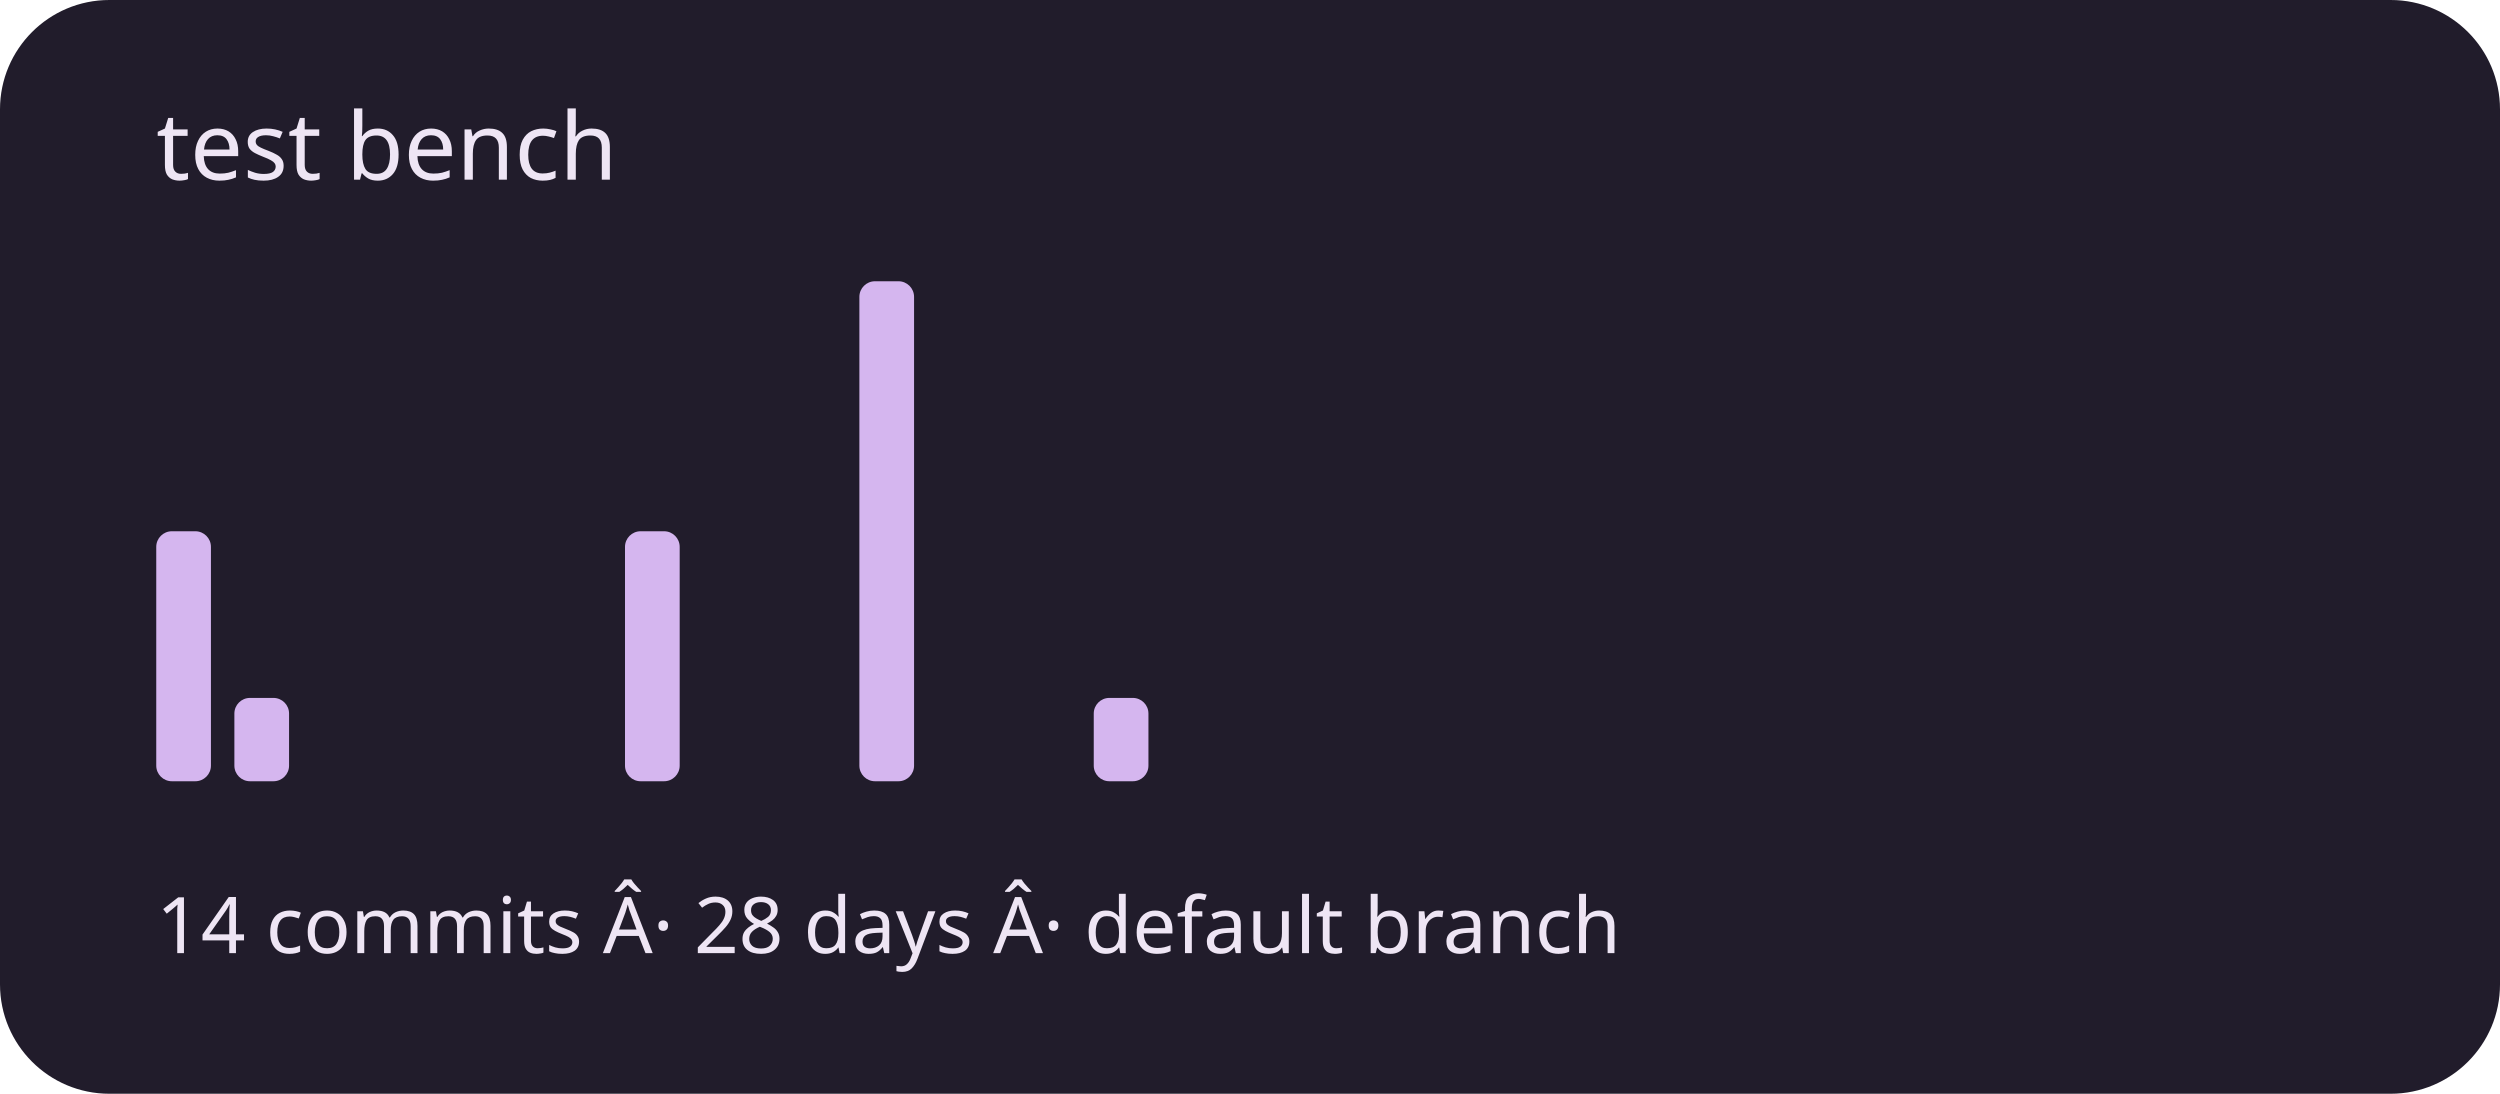
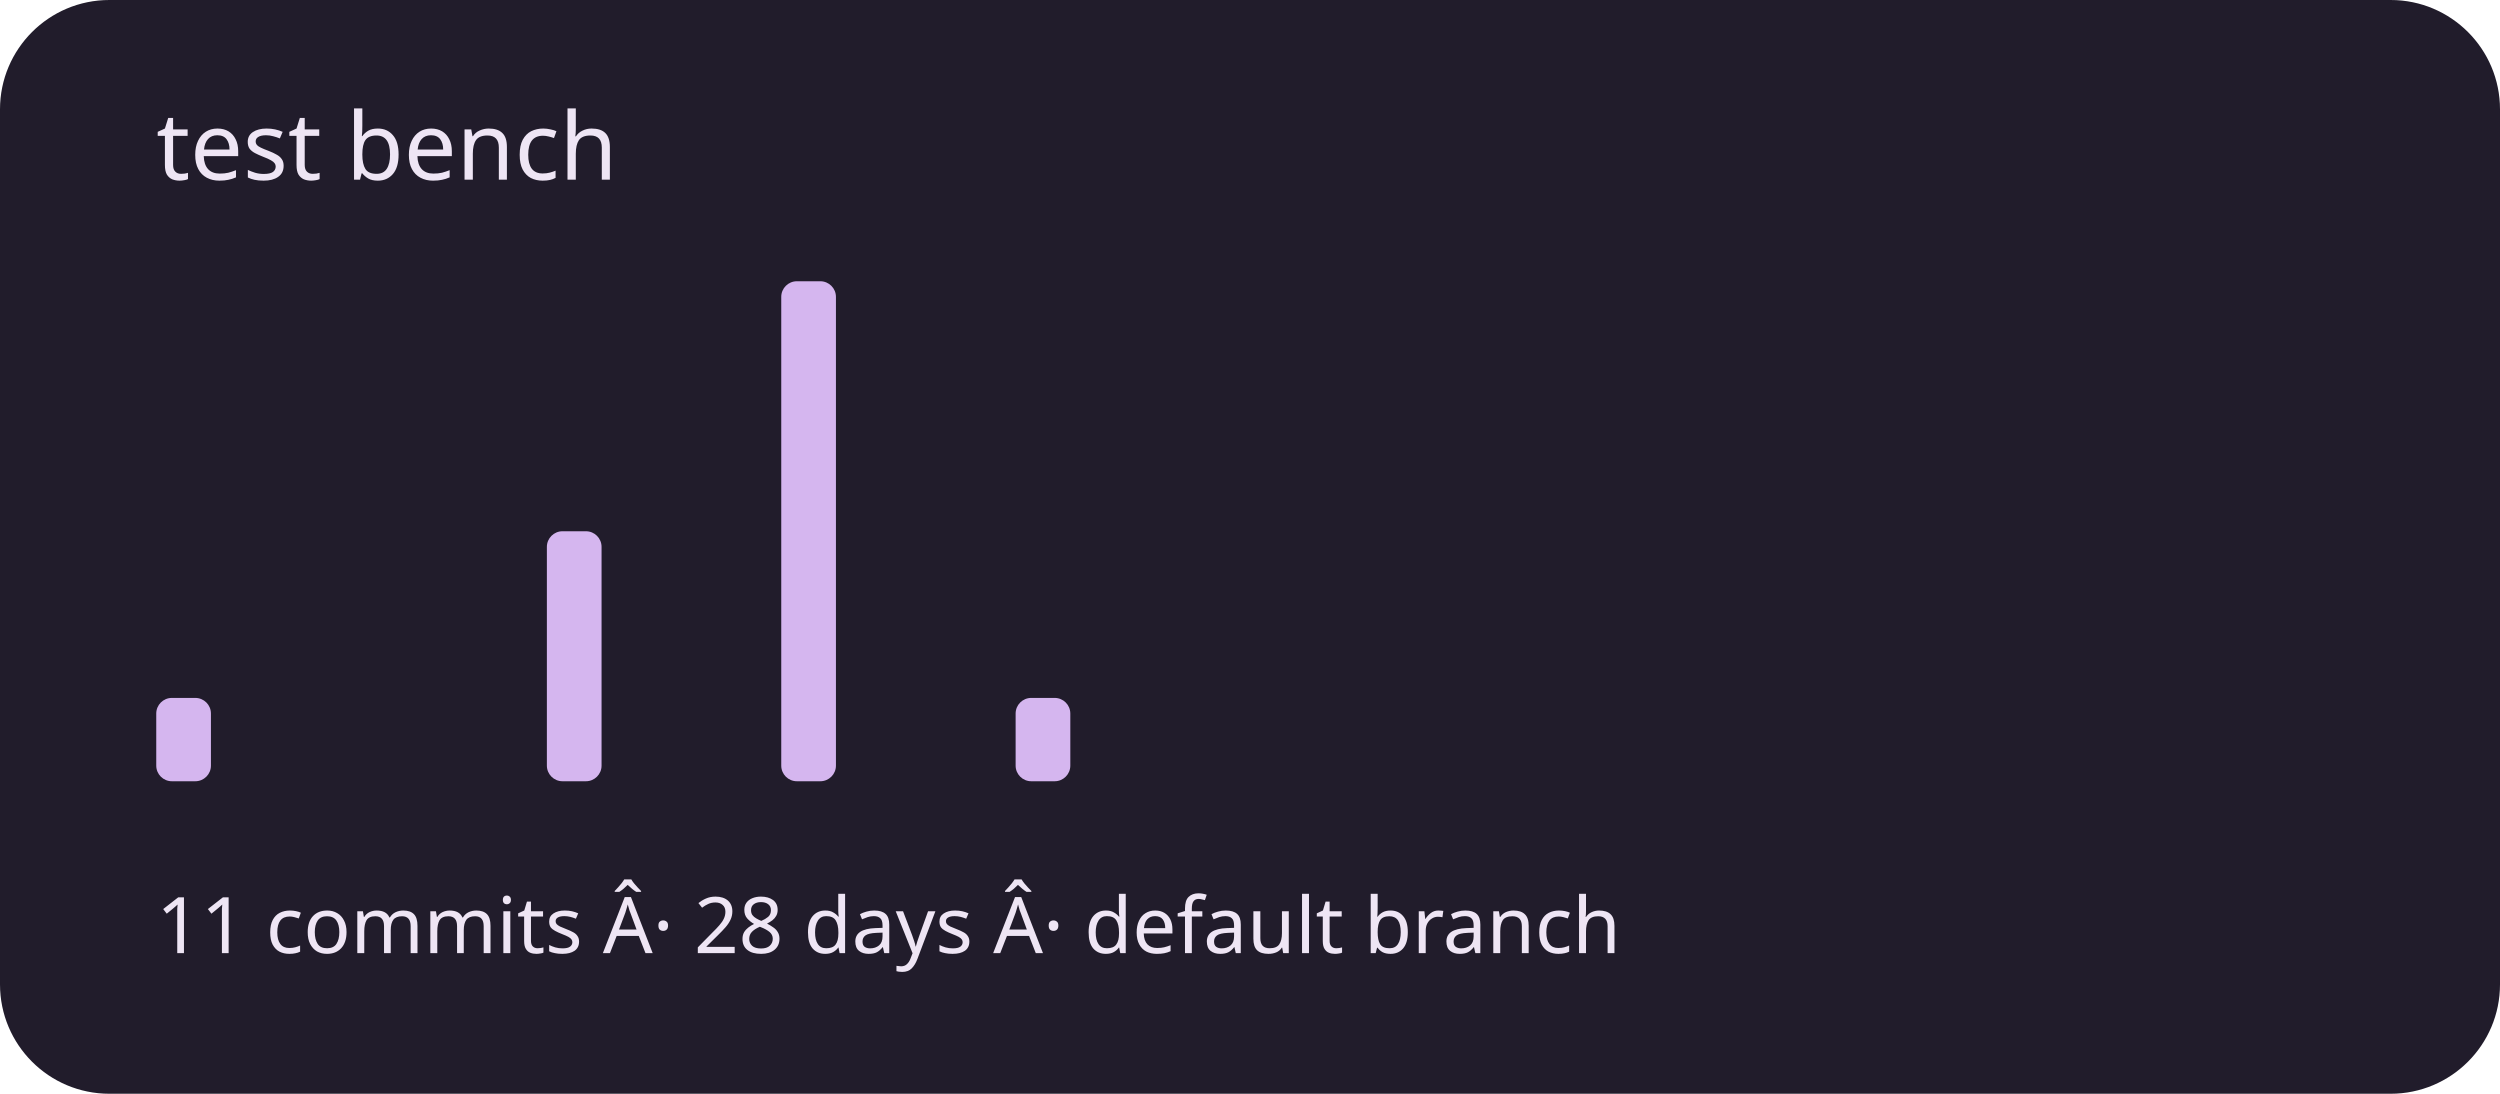
<svg xmlns="http://www.w3.org/2000/svg" viewBox="0 0 320 140" role="img" aria-labelledby="title description">
  <rect width="320" height="140" rx="14" fill="#211c2b" />
  <g fill="#d5b6ef">
-     <rect x="20" y="68" width="7" height="32" rx="2" />
-     <rect x="30" y="89.333" width="7" height="10.667" rx="2" />
+     <rect x="20" y="89.333" width="7" height="10.667" rx="2" />
+     <rect x="30" y="100" width="7" height="0" rx="2" />
    <rect x="40" y="100" width="7" height="0" rx="2" />
    <rect x="50" y="100" width="7" height="0" rx="2" />
    <rect x="60" y="100" width="7" height="0" rx="2" />
-     <rect x="70" y="100" width="7" height="0" rx="2" />
-     <rect x="80" y="68" width="7" height="32" rx="2" />
+     <rect x="70" y="68" width="7" height="32" rx="2" />
+     <rect x="80" y="100" width="7" height="0" rx="2" />
    <rect x="90" y="100" width="7" height="0" rx="2" />
-     <rect x="100" y="100" width="7" height="0" rx="2" />
-     <rect x="110" y="36" width="7" height="64" rx="2" />
+     <rect x="100" y="36" width="7" height="64" rx="2" />
+     <rect x="110" y="100" width="7" height="0" rx="2" />
    <rect x="120" y="100" width="7" height="0" rx="2" />
-     <rect x="130" y="100" width="7" height="0" rx="2" />
-     <rect x="140" y="89.333" width="7" height="10.667" rx="2" />
+     <rect x="130" y="89.333" width="7" height="10.667" rx="2" />
+     <rect x="140" y="100" width="7" height="0" rx="2" />
    <rect x="150" y="100" width="7" height="0" rx="2" />
    <rect x="160" y="100" width="7" height="0" rx="2" />
    <rect x="170" y="100" width="7" height="0" rx="2" />
    <rect x="180" y="100" width="7" height="0" rx="2" />
    <rect x="190" y="100" width="7" height="0" rx="2" />
    <rect x="200" y="100" width="7" height="0" rx="2" />
    <rect x="210" y="100" width="7" height="0" rx="2" />
    <rect x="220" y="100" width="7" height="0" rx="2" />
    <rect x="230" y="100" width="7" height="0" rx="2" />
    <rect x="240" y="100" width="7" height="0" rx="2" />
    <rect x="250" y="100" width="7" height="0" rx="2" />
    <rect x="260" y="100" width="7" height="0" rx="2" />
    <rect x="270" y="100" width="7" height="0" rx="2" />
    <rect x="280" y="100" width="7" height="0" rx="2" />
    <rect x="290" y="100" width="7" height="0" rx="2" />
  </g>
  <g font-family="system-ui,sans-serif" fill="#eee5f4">
    <text x="20" y="23" font-size="12">test bench</text>
-     <text x="20" y="122" font-size="10">14 commits Â· 28 days Â· default branch</text>
+     <text x="20" y="122" font-size="10">11 commits Â· 28 days Â· default branch</text>
  </g>
</svg>
